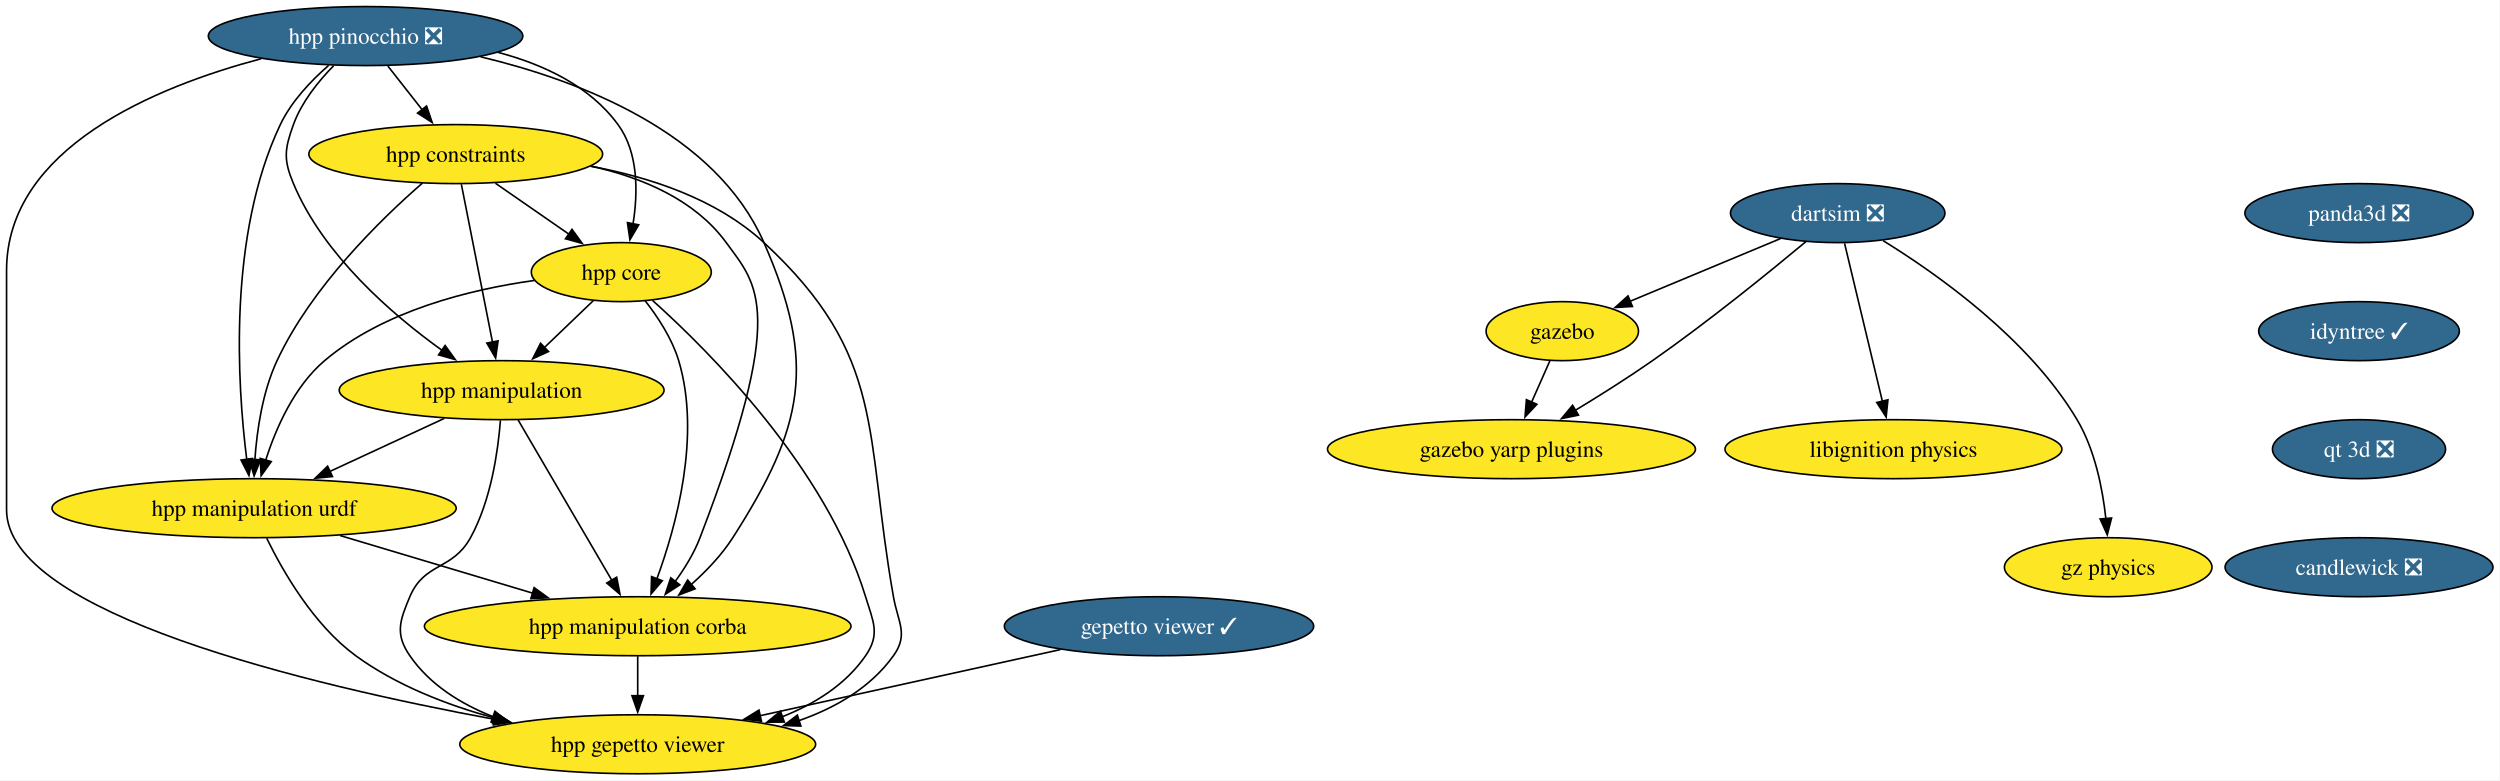
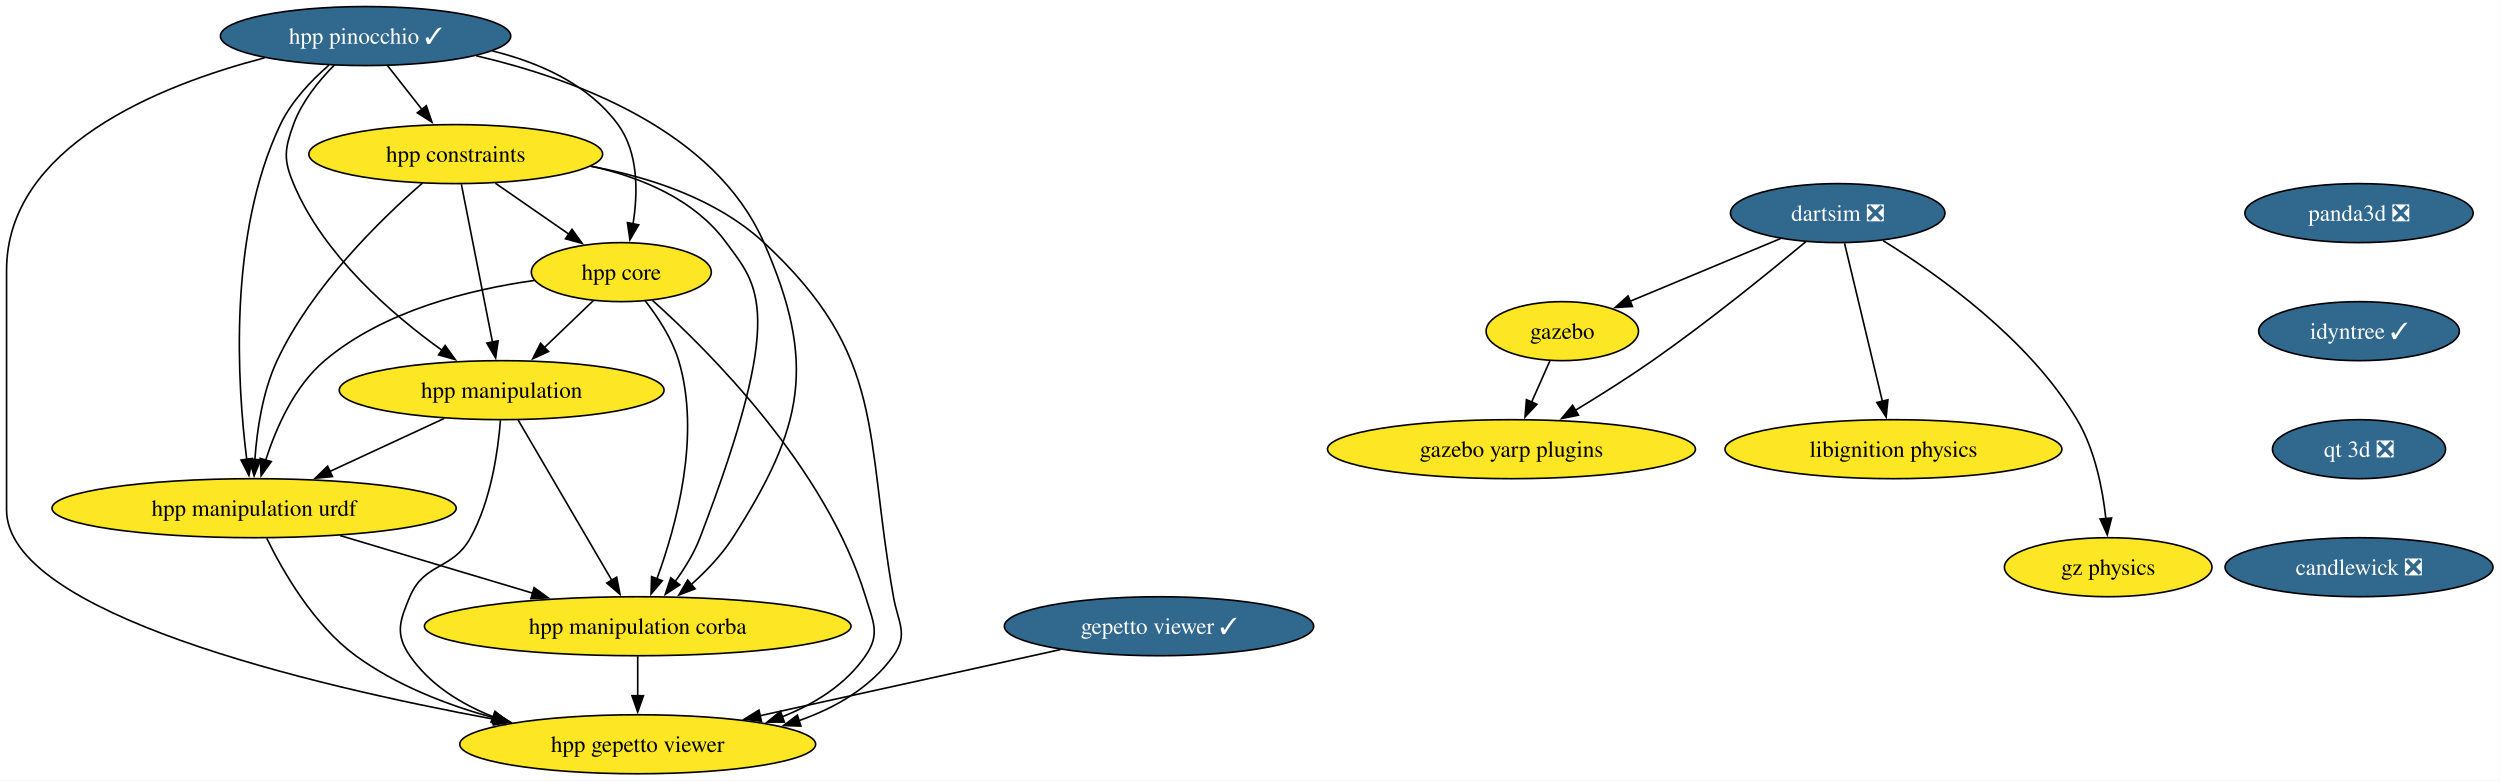
<svg xmlns="http://www.w3.org/2000/svg" xmlns:xlink="http://www.w3.org/1999/xlink" width="1525pt" height="476pt" viewBox="0.00 0.00 1525.00 476.00">
  <g id="graph0" class="graph" transform="scale(1 1) rotate(0) translate(4 472)">
    <polygon fill="white" stroke="none" points="-4,4 -4,-472 1520.72,-472 1520.72,4 -4,4" />
    <g id="node1" class="node">
      <g id="a_node1">
        <a xlink:href="https://github.com/conda-forge/gazebo-feedstock" xlink:title="gazebo">
          <ellipse fill="#fde725" stroke="black" cx="949" cy="-270" rx="46.47" ry="18" />
          <text xml:space="preserve" text-anchor="middle" x="949" y="-265.32" font-family="Times,serif" font-size="14.00">gazebo</text>
        </a>
      </g>
    </g>
    <g id="node2" class="node">
      <g id="a_node2">
        <a xlink:href="https://github.com/conda-forge/gazebo-yarp-plugins-feedstock" xlink:title="gazebo yarp plugins">
          <ellipse fill="#fde725" stroke="black" cx="918" cy="-198" rx="112.24" ry="18" />
          <text xml:space="preserve" text-anchor="middle" x="918" y="-193.32" font-family="Times,serif" font-size="14.00">gazebo yarp plugins</text>
        </a>
      </g>
    </g>
    <g id="edge1" class="edge">
      <path fill="none" stroke="black" d="M941.5,-252.05C938.12,-244.43 934.05,-235.23 930.25,-226.65" />
      <polygon fill="black" stroke="black" points="933.51,-225.39 926.26,-217.66 927.11,-228.22 933.51,-225.39" />
    </g>
    <g id="node3" class="node">
      <g id="a_node3">
        <a xlink:href="https://github.com/conda-forge/libignition-physics-feedstock" xlink:title="libignition physics">
          <ellipse fill="#fde725" stroke="black" cx="1151" cy="-198" rx="102.77" ry="18" />
          <text xml:space="preserve" text-anchor="middle" x="1151" y="-193.32" font-family="Times,serif" font-size="14.00">libignition physics</text>
        </a>
      </g>
    </g>
    <g id="node4" class="node">
      <g id="a_node4">
        <a xlink:href="https://github.com/conda-forge/dartsim-feedstock/pull/151" xlink:title="dartsim ❎">
          <ellipse fill="#31688e" stroke="black" cx="1117" cy="-342" rx="65.41" ry="18" />
          <text xml:space="preserve" text-anchor="middle" x="1117" y="-337.32" font-family="Times,serif" font-size="14.00" fill="white">dartsim ❎</text>
        </a>
      </g>
    </g>
    <g id="edge2" class="edge">
      <path fill="none" stroke="black" d="M1082.19,-326.5C1055.43,-315.35 1018.39,-299.91 990.16,-288.15" />
      <polygon fill="black" stroke="black" points="991.78,-285.04 981.21,-284.42 989.09,-291.5 991.78,-285.04" />
    </g>
    <g id="edge3" class="edge">
      <path fill="none" stroke="black" d="M1097.52,-324.54C1075.41,-306.11 1037.98,-275.74 1004,-252 988.9,-241.45 971.72,-230.64 956.71,-221.56" />
      <polygon fill="black" stroke="black" points="958.87,-218.78 948.5,-216.64 955.27,-224.78 958.87,-218.78" />
    </g>
    <g id="edge4" class="edge">
      <path fill="none" stroke="black" d="M1121.17,-323.59C1126.94,-299.5 1137.41,-255.75 1144.29,-227.03" />
      <polygon fill="black" stroke="black" points="1147.63,-228.12 1146.55,-217.58 1140.82,-226.49 1147.63,-228.12" />
    </g>
    <g id="node5" class="node">
      <g id="a_node5">
        <a xlink:href="https://github.com/conda-forge/gz-physics-feedstock" xlink:title="gz physics">
          <ellipse fill="#fde725" stroke="black" cx="1282" cy="-126" rx="63.31" ry="18" />
          <text xml:space="preserve" text-anchor="middle" x="1282" y="-121.33" font-family="Times,serif" font-size="14.00">gz physics</text>
        </a>
      </g>
    </g>
    <g id="edge5" class="edge">
      <path fill="none" stroke="black" d="M1144.66,-325.21C1178.17,-304.57 1233.75,-265.19 1263,-216 1273.88,-197.71 1278.57,-174.02 1280.57,-155.69" />
      <polygon fill="black" stroke="black" points="1284.06,-156.02 1281.43,-145.76 1277.08,-155.42 1284.06,-156.02" />
    </g>
    <g id="node6" class="node">
      <g id="a_node6">
        <a xlink:href="https://github.com/conda-forge/gepetto-viewer-feedstock/pull/61" xlink:title="gepetto viewer ✓">
          <ellipse fill="#31688e" stroke="black" cx="703" cy="-90" rx="94.35" ry="18" />
          <text xml:space="preserve" text-anchor="middle" x="703" y="-85.33" font-family="Times,serif" font-size="14.00" fill="white">gepetto viewer ✓</text>
        </a>
      </g>
    </g>
    <g id="node7" class="node">
      <g id="a_node7">
        <a xlink:href="https://github.com/conda-forge/hpp-gepetto-viewer-feedstock" xlink:title="hpp gepetto viewer">
          <ellipse fill="#fde725" stroke="black" cx="385" cy="-18" rx="108.55" ry="18" />
          <text xml:space="preserve" text-anchor="middle" x="385" y="-13.32" font-family="Times,serif" font-size="14.00">hpp gepetto viewer</text>
        </a>
      </g>
    </g>
    <g id="edge6" class="edge">
      <path fill="none" stroke="black" d="M642.81,-75.75C590.74,-64.29 515.23,-47.67 459.38,-35.37" />
      <polygon fill="black" stroke="black" points="460.48,-32.03 449.96,-33.3 458.97,-38.87 460.48,-32.03" />
    </g>
    <g id="node8" class="node">
      <g id="a_node8">
        <a xlink:href="https://github.com/conda-forge/panda3d-feedstock/pull/74" xlink:title="panda3d ❎">
          <ellipse fill="#31688e" stroke="black" cx="1435" cy="-342" rx="69.62" ry="18" />
          <text xml:space="preserve" text-anchor="middle" x="1435" y="-337.32" font-family="Times,serif" font-size="14.00" fill="white">panda3d ❎</text>
        </a>
      </g>
    </g>
    <g id="node9" class="node">
      <g id="a_node9">
        <a xlink:href="https://github.com/conda-forge/idyntree-feedstock/pull/150" xlink:title="idyntree ✓">
          <ellipse fill="#31688e" stroke="black" cx="1435" cy="-270" rx="61.2" ry="18" />
          <text xml:space="preserve" text-anchor="middle" x="1435" y="-265.32" font-family="Times,serif" font-size="14.00" fill="white">idyntree ✓</text>
        </a>
      </g>
    </g>
    <g id="node16" class="node">
      <g id="a_node16">
        <a xlink:href="https://github.com/conda-forge/qt-3d-feedstock/pull/71" xlink:title="qt 3d ❎">
          <ellipse fill="#31688e" stroke="black" cx="1435" cy="-198" rx="52.79" ry="18" />
          <text xml:space="preserve" text-anchor="middle" x="1435" y="-193.32" font-family="Times,serif" font-size="14.00" fill="white">qt 3d ❎</text>
        </a>
      </g>
    </g>
    <g id="node10" class="node">
      <g id="a_node10">
        <a xlink:href="https://github.com/conda-forge/hpp-core-feedstock" xlink:title="hpp core">
          <ellipse fill="#fde725" stroke="black" cx="375" cy="-306" rx="54.89" ry="18" />
          <text xml:space="preserve" text-anchor="middle" x="375" y="-301.32" font-family="Times,serif" font-size="14.00">hpp core</text>
        </a>
      </g>
    </g>
    <g id="edge8" class="edge">
      <path fill="none" stroke="black" d="M394.04,-288.74C428.54,-257.81 500.01,-186.54 524,-108 528.67,-92.7 533.08,-85.18 524,-72 511.89,-54.42 493.11,-42.67 473.23,-34.81" />
      <polygon fill="black" stroke="black" points="474.46,-31.54 463.87,-31.46 472.1,-38.13 474.46,-31.54" />
    </g>
    <g id="node11" class="node">
      <g id="a_node11">
        <a xlink:href="https://github.com/conda-forge/hpp-manipulation-urdf-feedstock" xlink:title="hpp manipulation urdf">
          <ellipse fill="#fde725" stroke="black" cx="151" cy="-162" rx="123.29" ry="18" />
          <text xml:space="preserve" text-anchor="middle" x="151" y="-157.32" font-family="Times,serif" font-size="14.00">hpp manipulation urdf</text>
        </a>
      </g>
    </g>
    <g id="edge9" class="edge">
      <path fill="none" stroke="black" d="M322.04,-300.94C282.75,-295.44 229.98,-282.48 194,-252 175.5,-236.33 164.32,-210.85 158.02,-191.16" />
      <polygon fill="black" stroke="black" points="161.45,-190.42 155.28,-181.81 154.73,-192.39 161.45,-190.42" />
    </g>
    <g id="node12" class="node">
      <g id="a_node12">
        <a xlink:href="https://github.com/conda-forge/hpp-manipulation-feedstock" xlink:title="hpp manipulation">
          <ellipse fill="#fde725" stroke="black" cx="302" cy="-234" rx="99.08" ry="18" />
          <text xml:space="preserve" text-anchor="middle" x="302" y="-229.32" font-family="Times,serif" font-size="14.00">hpp manipulation</text>
        </a>
      </g>
    </g>
    <g id="edge10" class="edge">
      <path fill="none" stroke="black" d="M358.07,-288.76C349.12,-280.18 337.94,-269.46 327.92,-259.86" />
      <polygon fill="black" stroke="black" points="330.59,-257.57 320.95,-253.17 325.75,-262.62 330.59,-257.57" />
    </g>
    <g id="node13" class="node">
      <g id="a_node13">
        <a xlink:href="https://github.com/conda-forge/hpp-manipulation-corba-feedstock" xlink:title="hpp manipulation corba">
          <ellipse fill="#fde725" stroke="black" cx="385" cy="-90" rx="130.13" ry="18" />
          <text xml:space="preserve" text-anchor="middle" x="385" y="-85.33" font-family="Times,serif" font-size="14.00">hpp manipulation corba</text>
        </a>
      </g>
    </g>
    <g id="edge11" class="edge">
      <path fill="none" stroke="black" d="M389.45,-288.64C397.19,-278.77 405.94,-265.52 410,-252 423.69,-206.44 408.6,-151.26 396.64,-118.76" />
      <polygon fill="black" stroke="black" points="400,-117.75 393.14,-109.68 393.47,-120.27 400,-117.75" />
    </g>
    <g id="edge12" class="edge">
      <path fill="none" stroke="black" d="M158.71,-143.65C168.51,-123.54 187.3,-90.77 213,-72 237.73,-53.95 268.72,-41.95 297.57,-34.02" />
      <polygon fill="black" stroke="black" points="298.24,-37.46 307.03,-31.55 296.47,-30.68 298.24,-37.46" />
    </g>
    <g id="edge13" class="edge">
      <path fill="none" stroke="black" d="M203.51,-145.29C238.34,-134.87 284.26,-121.14 321.2,-110.09" />
      <polygon fill="black" stroke="black" points="321.82,-113.55 330.4,-107.33 319.82,-106.85 321.82,-113.55" />
    </g>
    <g id="edge14" class="edge">
      <path fill="none" stroke="black" d="M301.26,-215.57C299.8,-196.83 295.53,-166.68 283,-144 271.91,-123.92 254.93,-129.14 246,-108 239.78,-93.26 236.92,-85.18 246,-72 258.11,-54.42 276.89,-42.67 296.77,-34.81" />
      <polygon fill="black" stroke="black" points="297.9,-38.13 306.13,-31.46 295.54,-31.54 297.9,-38.13" />
    </g>
    <g id="edge15" class="edge">
      <path fill="none" stroke="black" d="M266.98,-216.76C246.22,-207.14 219.67,-194.83 197.2,-184.42" />
      <polygon fill="black" stroke="black" points="198.8,-181.3 188.25,-180.27 195.85,-187.65 198.8,-181.3" />
    </g>
    <g id="edge16" class="edge">
      <path fill="none" stroke="black" d="M312.01,-215.87C326.22,-191.56 352.37,-146.82 369.21,-118.01" />
      <polygon fill="black" stroke="black" points="372.16,-119.9 374.19,-109.5 366.12,-116.36 372.16,-119.9" />
    </g>
    <g id="edge17" class="edge">
      <path fill="none" stroke="black" d="M385,-71.7C385,-64.41 385,-55.73 385,-47.54" />
      <polygon fill="black" stroke="black" points="388.5,-47.62 385,-37.62 381.5,-47.62 388.5,-47.62" />
    </g>
    <g id="node14" class="node">
      <g id="a_node14">
        <a xlink:href="https://github.com/conda-forge/hpp-constraints-feedstock" xlink:title="hpp constraints">
          <ellipse fill="#fde725" stroke="black" cx="274" cy="-378" rx="89.61" ry="18" />
          <text xml:space="preserve" text-anchor="middle" x="274" y="-373.32" font-family="Times,serif" font-size="14.00">hpp constraints</text>
        </a>
      </g>
    </g>
    <g id="edge18" class="edge">
      <path fill="none" stroke="black" d="M356.24,-370.6C392.56,-363.9 433.4,-350.51 462,-324 536.97,-254.51 523.17,-208.65 541,-108 543.79,-92.25 550.32,-85.01 541,-72 527.12,-52.63 505.76,-40.25 483.25,-32.37" />
      <polygon fill="black" stroke="black" points="484.52,-29.1 473.93,-29.41 482.4,-35.78 484.52,-29.1" />
    </g>
    <g id="edge19" class="edge">
      <path fill="none" stroke="black" d="M298.19,-360.23C311.69,-350.88 328.67,-339.11 343.23,-329.02" />
      <polygon fill="black" stroke="black" points="344.92,-332.11 351.15,-323.53 340.93,-326.35 344.92,-332.11" />
    </g>
    <g id="edge20" class="edge">
      <path fill="none" stroke="black" d="M253.7,-360.34C228.44,-338.36 186.06,-297.14 165,-252 156.14,-233.02 152.72,-209.55 151.47,-191.48" />
      <polygon fill="black" stroke="black" points="154.98,-191.54 151,-181.73 147.99,-191.89 154.98,-191.54" />
    </g>
    <g id="edge21" class="edge">
      <path fill="none" stroke="black" d="M277.43,-359.59C282.18,-335.5 290.81,-291.75 296.47,-263.03" />
      <polygon fill="black" stroke="black" points="299.83,-264.08 298.33,-253.6 292.96,-262.73 299.83,-264.08" />
    </g>
    <g id="edge22" class="edge">
      <path fill="none" stroke="black" d="M356.48,-370.67C387.5,-363.79 419.86,-350.26 439,-324 458.03,-297.9 476.48,-283.4 423,-144 419.39,-134.58 413.68,-125.29 407.78,-117.19" />
      <polygon fill="black" stroke="black" points="410.7,-115.24 401.81,-109.48 405.17,-119.53 410.7,-115.24" />
    </g>
    <g id="node15" class="node">
      <g id="a_node15">
-         <a xlink:href="https://github.com/conda-forge/hpp-pinocchio-feedstock/pull/39" xlink:title="hpp pinocchio ❎">
-           <ellipse fill="#31688e" stroke="black" cx="219" cy="-450" rx="95.93" ry="18" />
-           <text xml:space="preserve" text-anchor="middle" x="219" y="-445.32" font-family="Times,serif" font-size="14.00" fill="white">hpp pinocchio ❎</text>
+         <a xlink:href="https://github.com/conda-forge/hpp-pinocchio-feedstock/pull/39" xlink:title="hpp pinocchio ✓">
+           <ellipse fill="#31688e" stroke="black" cx="219" cy="-450" rx="88.56" ry="18" />
+           <text xml:space="preserve" text-anchor="middle" x="219" y="-445.32" font-family="Times,serif" font-size="14.00" fill="white">hpp pinocchio ✓</text>
        </a>
      </g>
    </g>
    <g id="edge23" class="edge">
-       <path fill="none" stroke="black" d="M155.36,-436.19C90.7,-419.03 0,-381.65 0,-307 0,-307 0,-307 0,-161 0,-97.91 184.26,-54.15 297.83,-33.17" />
+       <path fill="none" stroke="black" d="M157.41,-436.73C92.64,-419.82 0,-382.45 0,-307 0,-307 0,-307 0,-161 0,-97.91 184.26,-54.15 297.83,-33.17" />
      <polygon fill="black" stroke="black" points="298.24,-36.66 307.45,-31.42 296.98,-29.77 298.24,-36.66" />
    </g>
    <g id="edge24" class="edge">
-       <path fill="none" stroke="black" d="M299.86,-440.04C327.54,-432.69 355.82,-419.52 373,-396 385.55,-378.82 385.18,-354.39 382.16,-335.46" />
+       <path fill="none" stroke="black" d="M296.24,-440.97C325.04,-433.82 355.07,-420.54 373,-396 385.55,-378.82 385.18,-354.39 382.16,-335.46" />
      <polygon fill="black" stroke="black" points="385.61,-334.86 380.25,-325.72 378.74,-336.21 385.61,-334.86" />
    </g>
    <g id="edge25" class="edge">
-       <path fill="none" stroke="black" d="M196.45,-432.08C185.67,-422.7 173.69,-410.09 167,-396 134.98,-328.56 140.74,-237.6 146.5,-191.84" />
+       <path fill="none" stroke="black" d="M196.72,-432.32C185.87,-422.91 173.74,-410.21 167,-396 134.98,-328.56 140.74,-237.6 146.5,-191.84" />
      <polygon fill="black" stroke="black" points="149.97,-192.33 147.85,-181.95 143.03,-191.38 149.97,-192.33" />
    </g>
    <g id="edge26" class="edge">
-       <path fill="none" stroke="black" d="M199.53,-431.92C190.18,-422.4 179.95,-409.72 175,-396 169.57,-380.95 168.82,-374.76 175,-360 193.31,-316.3 235.16,-280.15 265.84,-258.15" />
+       <path fill="none" stroke="black" d="M199.99,-432.38C190.52,-422.82 180.04,-409.95 175,-396 169.57,-380.95 168.82,-374.76 175,-360 193.31,-316.3 235.16,-280.15 265.84,-258.15" />
      <polygon fill="black" stroke="black" points="267.52,-261.25 273.72,-252.65 263.52,-255.51 267.52,-261.25" />
    </g>
    <g id="edge27" class="edge">
-       <path fill="none" stroke="black" d="M289.13,-437.36C349.88,-422.86 432.51,-391.23 462,-324 494.32,-250.33 486.4,-211.73 443,-144 436.25,-133.47 426.9,-123.68 417.67,-115.46" />
+       <path fill="none" stroke="black" d="M286.49,-437.98C347.46,-423.77 432.08,-392.21 462,-324 494.32,-250.33 486.4,-211.73 443,-144 436.25,-133.47 426.9,-123.68 417.67,-115.46" />
      <polygon fill="black" stroke="black" points="420,-112.84 410.1,-109.06 415.48,-118.19 420,-112.84" />
    </g>
    <g id="edge28" class="edge">
-       <path fill="none" stroke="black" d="M232.6,-431.7C238.92,-423.64 246.58,-413.89 253.59,-404.98" />
-       <polygon fill="black" stroke="black" points="256.2,-407.32 259.63,-397.29 250.7,-403 256.2,-407.32" />
+       <path fill="none" stroke="black" d="M232.31,-432.05C238.64,-424.01 246.34,-414.2 253.39,-405.23" />
+       <polygon fill="black" stroke="black" points="256.07,-407.49 259.49,-397.47 250.56,-403.17 256.07,-407.49" />
    </g>
    <g id="node17" class="node">
      <g id="a_node17">
        <a xlink:href="https://github.com/conda-forge/candlewick-feedstock/pull/35" xlink:title="candlewick ❎">
          <ellipse fill="#31688e" stroke="black" cx="1435" cy="-126" rx="81.72" ry="18" />
          <text xml:space="preserve" text-anchor="middle" x="1435" y="-121.33" font-family="Times,serif" font-size="14.00" fill="white">candlewick ❎</text>
        </a>
      </g>
    </g>
  </g>
</svg>
